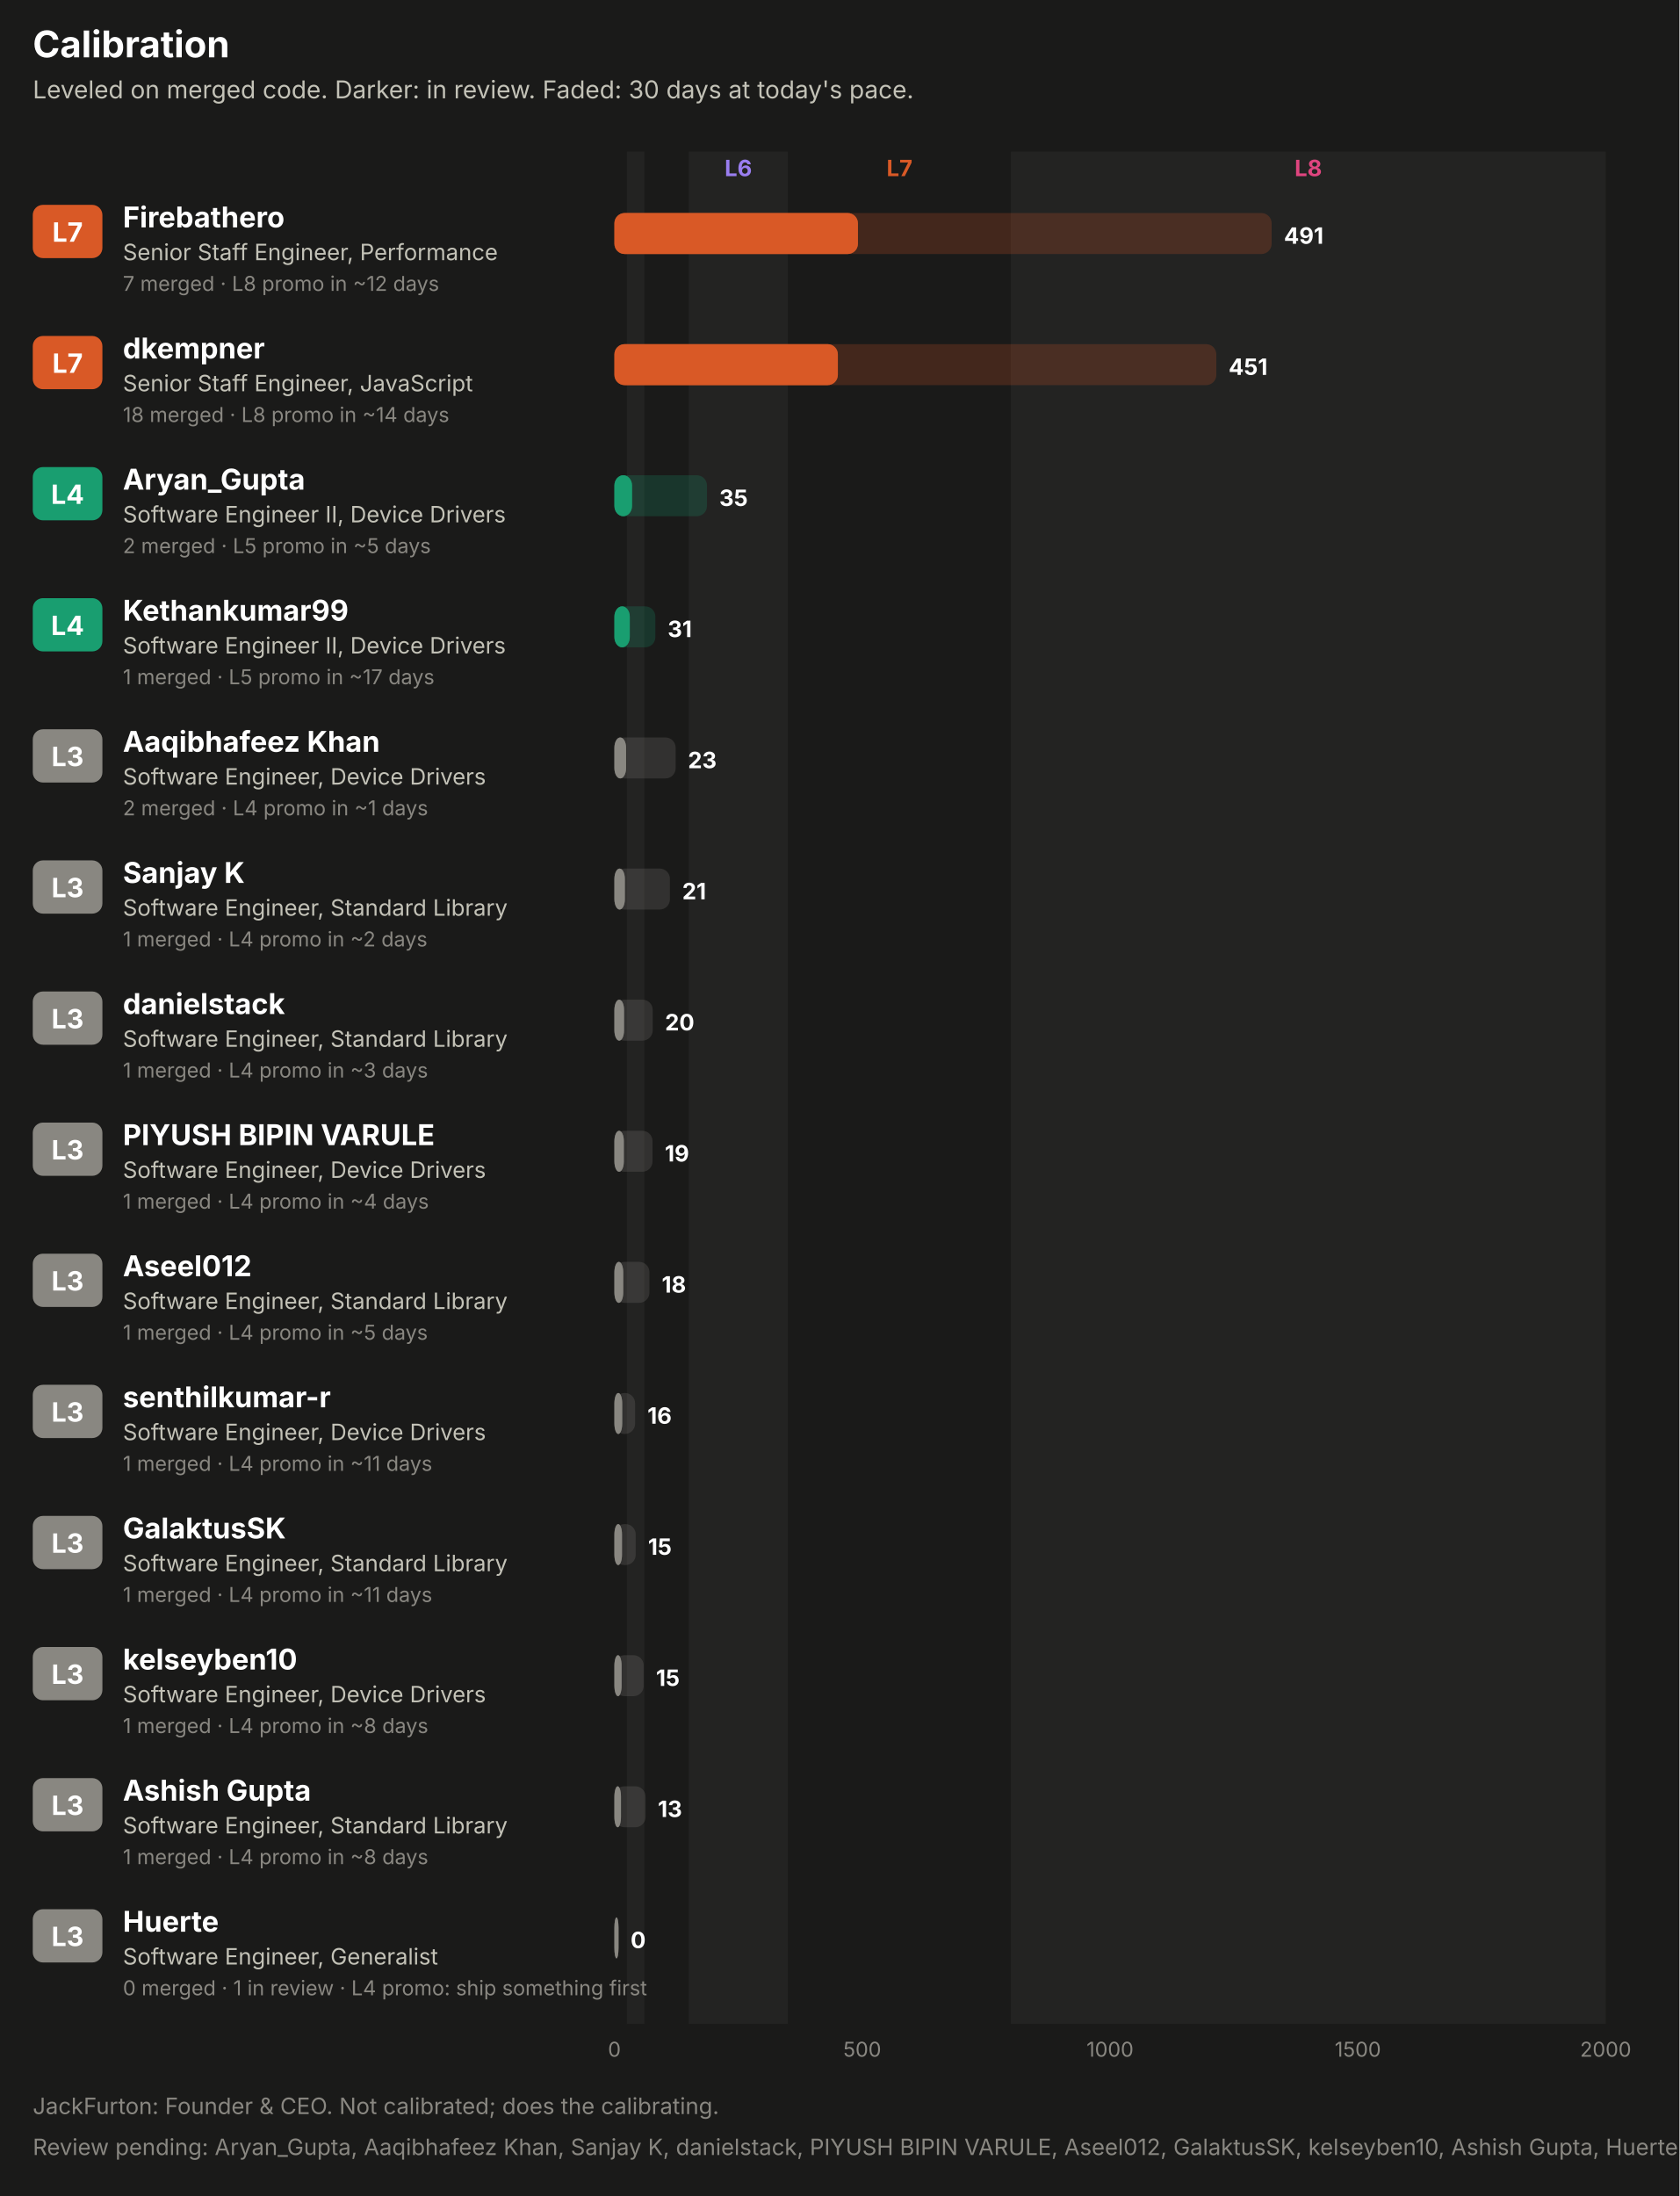
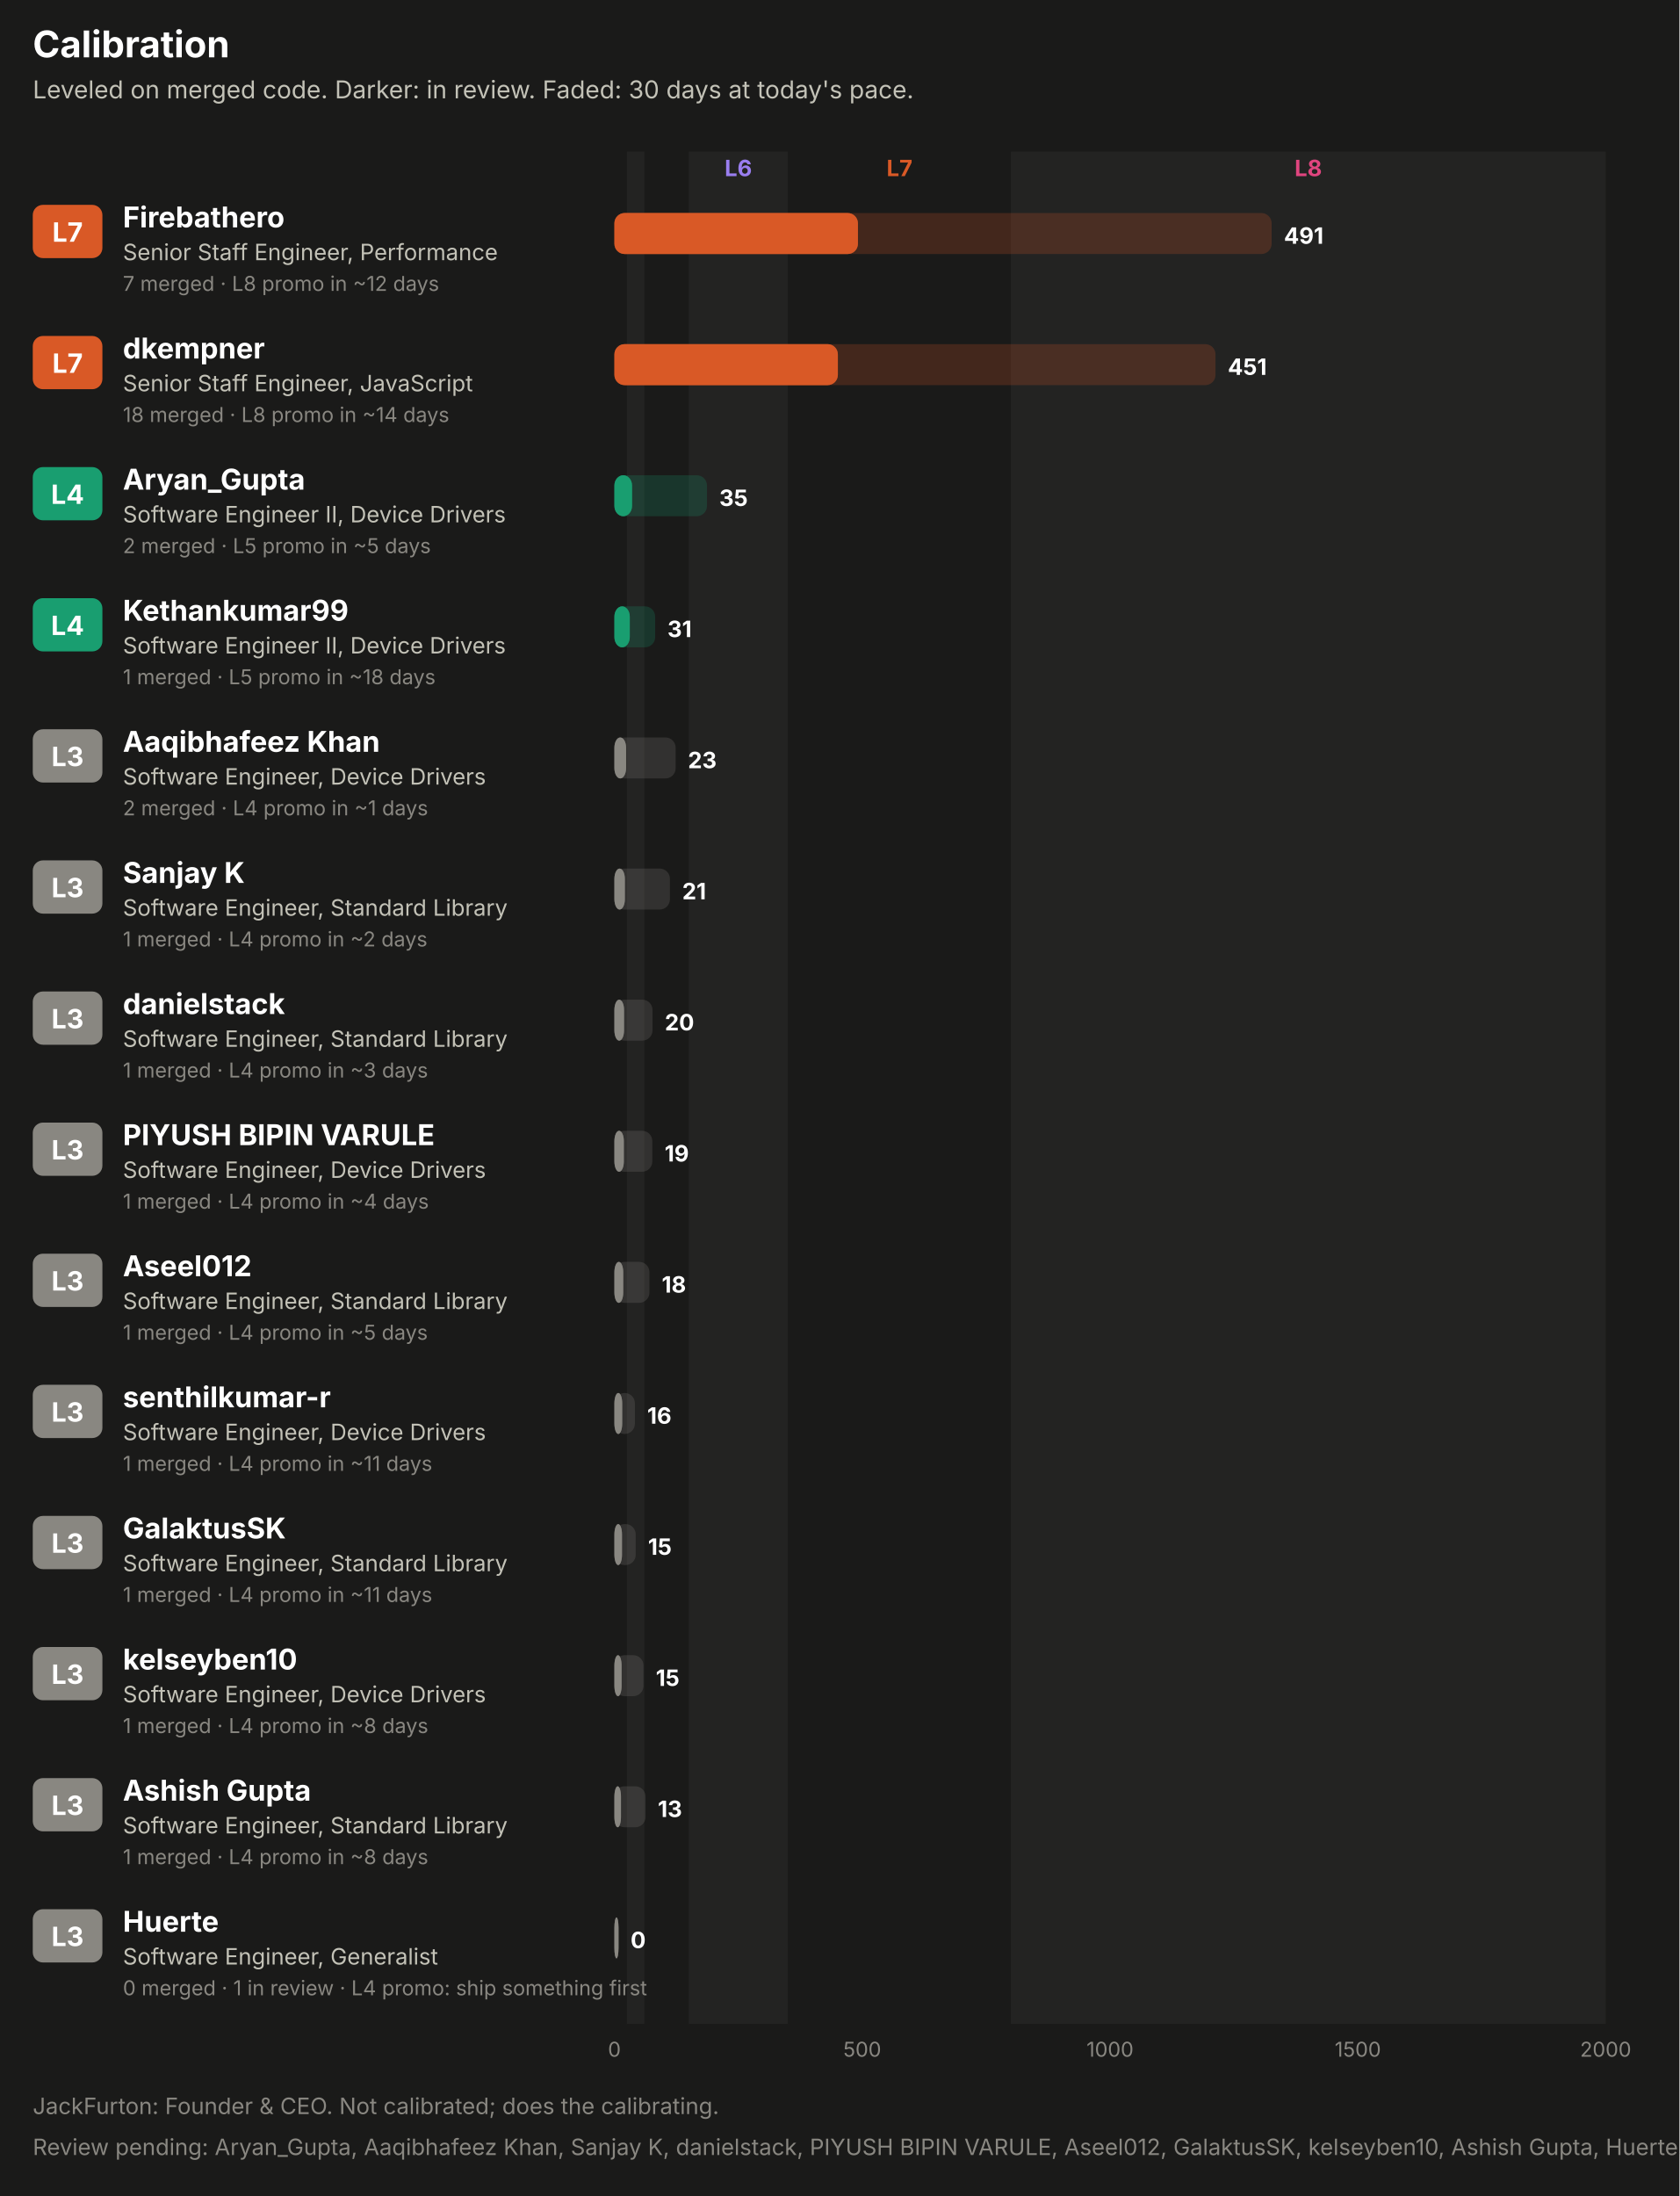
<svg xmlns="http://www.w3.org/2000/svg" width="820" height="1072" viewBox="0 0 820 1072" role="img" font-family="system-ui, -apple-system, 'Segoe UI', sans-serif">
  <rect x="0.0" y="0.0" width="820.0" height="1072.0" rx="0" fill="#1a1a19" />
  <text x="16.0" y="28.0" fill="#ffffff" font-size="18" font-weight="700" text-anchor="start">Calibration</text>
  <text x="16.0" y="48.0" fill="#c3c2b7" font-size="12" font-weight="400" text-anchor="start">Leveled on merged code. Darker: in review. Faded: 30 days at today's pace.</text>
  <rect x="306.1" y="74.0" width="8.5" height="914.0" rx="0" fill="#232322" />
  <rect x="336.3" y="74.0" width="48.4" height="914.0" rx="0" fill="#232322" />
  <text x="360.5" y="86.0" fill="#9a7ef0" font-size="11" font-weight="700" text-anchor="middle">L6</text>
  <text x="439.2" y="86.0" fill="#d95926" font-size="11" font-weight="700" text-anchor="middle">L7</text>
  <rect x="493.6" y="74.0" width="290.4" height="914.0" rx="0" fill="#232322" />
  <text x="638.8" y="86.0" fill="#e0457f" font-size="11" font-weight="700" text-anchor="middle">L8</text>
  <rect x="16.0" y="100.0" width="34.0" height="26.0" rx="5" fill="#d95926" />
  <text x="33.0" y="118.0" fill="#ffffff" font-size="13" font-weight="700" text-anchor="middle">L7</text>
  <text x="60.0" y="111.0" fill="#ffffff" font-size="14" font-weight="700" text-anchor="start">Firebathero</text>
  <text x="60.0" y="127.0" fill="#c3c2b7" font-size="11" font-weight="400" text-anchor="start">Senior Staff Engineer, Performance</text>
  <text x="60.0" y="142.0" fill="#898781" font-size="10" font-weight="400" text-anchor="start">7 merged · L8 promo in ~12 days</text>
  <rect x="300.0" y="104.0" width="320.9" height="20.0" rx="5" fill="#d95926" fill-opacity="0.22" />
  <rect x="300.0" y="104.0" width="118.9" height="20.0" rx="5" fill="#d95926" fill-opacity="0.55" />
  <rect x="300.0" y="104.0" width="118.9" height="20.0" rx="5" fill="#d95926" />
  <text x="626.9" y="119.0" fill="#ffffff" font-size="11" font-weight="700" text-anchor="start">491</text>
  <rect x="16.0" y="164.0" width="34.0" height="26.0" rx="5" fill="#d95926" />
  <text x="33.0" y="182.0" fill="#ffffff" font-size="13" font-weight="700" text-anchor="middle">L7</text>
  <text x="60.0" y="175.0" fill="#ffffff" font-size="14" font-weight="700" text-anchor="start">dkempner</text>
  <text x="60.0" y="191.0" fill="#c3c2b7" font-size="11" font-weight="400" text-anchor="start">Senior Staff Engineer, JavaScript</text>
  <text x="60.0" y="206.0" fill="#898781" font-size="10" font-weight="400" text-anchor="start">18 merged · L8 promo in ~14 days</text>
-   <rect x="300.0" y="168.0" width="293.9" height="20.0" rx="5" fill="#d95926" fill-opacity="0.22" />
+   <rect x="300.0" y="168.0" width="293.5" height="20.0" rx="5" fill="#d95926" fill-opacity="0.22" />
  <rect x="300.0" y="168.0" width="109.1" height="20.0" rx="5" fill="#d95926" fill-opacity="0.55" />
  <rect x="300.0" y="168.0" width="109.1" height="20.0" rx="5" fill="#d95926" />
-   <text x="599.9" y="183.0" fill="#ffffff" font-size="11" font-weight="700" text-anchor="start">451</text>
+   <text x="599.5" y="183.0" fill="#ffffff" font-size="11" font-weight="700" text-anchor="start">451</text>
  <rect x="16.0" y="228.0" width="34.0" height="26.0" rx="5" fill="#199e70" />
  <text x="33.0" y="246.0" fill="#ffffff" font-size="13" font-weight="700" text-anchor="middle">L4</text>
  <text x="60.0" y="239.0" fill="#ffffff" font-size="14" font-weight="700" text-anchor="start">Aryan_Gupta</text>
  <text x="60.0" y="255.0" fill="#c3c2b7" font-size="11" font-weight="400" text-anchor="start">Software Engineer II, Device Drivers</text>
  <text x="60.0" y="270.0" fill="#898781" font-size="10" font-weight="400" text-anchor="start">2 merged · L5 promo in ~5 days</text>
  <rect x="300.0" y="232.0" width="45.2" height="20.0" rx="5" fill="#199e70" fill-opacity="0.22" />
  <rect x="300.0" y="232.0" width="8.6" height="20.0" rx="5" fill="#199e70" fill-opacity="0.55" />
  <rect x="300.0" y="232.0" width="8.6" height="20.0" rx="5" fill="#199e70" />
  <text x="351.2" y="247.0" fill="#ffffff" font-size="11" font-weight="700" text-anchor="start">35</text>
  <rect x="16.0" y="292.0" width="34.0" height="26.0" rx="5" fill="#199e70" />
  <text x="33.0" y="310.0" fill="#ffffff" font-size="13" font-weight="700" text-anchor="middle">L4</text>
  <text x="60.0" y="303.0" fill="#ffffff" font-size="14" font-weight="700" text-anchor="start">Kethankumar99</text>
  <text x="60.0" y="319.0" fill="#c3c2b7" font-size="11" font-weight="400" text-anchor="start">Software Engineer II, Device Drivers</text>
-   <text x="60.0" y="334.0" fill="#898781" font-size="10" font-weight="400" text-anchor="start">1 merged · L5 promo in ~17 days</text>
-   <rect x="300.0" y="296.0" width="20.0" height="20.0" rx="5" fill="#199e70" fill-opacity="0.22" />
+   <text x="60.0" y="334.0" fill="#898781" font-size="10" font-weight="400" text-anchor="start">1 merged · L5 promo in ~18 days</text>
+   <rect x="300.0" y="296.0" width="19.9" height="20.0" rx="5" fill="#199e70" fill-opacity="0.22" />
  <rect x="300.0" y="296.0" width="7.5" height="20.0" rx="5" fill="#199e70" fill-opacity="0.55" />
  <rect x="300.0" y="296.0" width="7.5" height="20.0" rx="5" fill="#199e70" />
-   <text x="326.0" y="311.0" fill="#ffffff" font-size="11" font-weight="700" text-anchor="start">31</text>
+   <text x="325.9" y="311.0" fill="#ffffff" font-size="11" font-weight="700" text-anchor="start">31</text>
  <rect x="16.0" y="356.0" width="34.0" height="26.0" rx="5" fill="#898781" />
  <text x="33.0" y="374.0" fill="#ffffff" font-size="13" font-weight="700" text-anchor="middle">L3</text>
  <text x="60.0" y="367.0" fill="#ffffff" font-size="14" font-weight="700" text-anchor="start">Aaqibhafeez Khan</text>
  <text x="60.0" y="383.0" fill="#c3c2b7" font-size="11" font-weight="400" text-anchor="start">Software Engineer, Device Drivers</text>
  <text x="60.0" y="398.0" fill="#898781" font-size="10" font-weight="400" text-anchor="start">2 merged · L4 promo in ~1 days</text>
  <rect x="300.0" y="360.0" width="29.9" height="20.0" rx="5" fill="#898781" fill-opacity="0.22" />
  <rect x="300.0" y="360.0" width="5.7" height="20.0" rx="5" fill="#898781" fill-opacity="0.55" />
  <rect x="300.0" y="360.0" width="5.7" height="20.0" rx="5" fill="#898781" />
  <text x="335.9" y="375.0" fill="#ffffff" font-size="11" font-weight="700" text-anchor="start">23</text>
  <rect x="16.0" y="420.0" width="34.0" height="26.0" rx="5" fill="#898781" />
  <text x="33.0" y="438.0" fill="#ffffff" font-size="13" font-weight="700" text-anchor="middle">L3</text>
  <text x="60.0" y="431.0" fill="#ffffff" font-size="14" font-weight="700" text-anchor="start">Sanjay K</text>
  <text x="60.0" y="447.0" fill="#c3c2b7" font-size="11" font-weight="400" text-anchor="start">Software Engineer, Standard Library</text>
  <text x="60.0" y="462.0" fill="#898781" font-size="10" font-weight="400" text-anchor="start">1 merged · L4 promo in ~2 days</text>
  <rect x="300.0" y="424.0" width="27.1" height="20.0" rx="5" fill="#898781" fill-opacity="0.22" />
  <rect x="300.0" y="424.0" width="5.1" height="20.0" rx="5" fill="#898781" fill-opacity="0.55" />
  <rect x="300.0" y="424.0" width="5.1" height="20.0" rx="5" fill="#898781" />
  <text x="333.1" y="439.0" fill="#ffffff" font-size="11" font-weight="700" text-anchor="start">21</text>
  <rect x="16.0" y="484.0" width="34.0" height="26.0" rx="5" fill="#898781" />
  <text x="33.0" y="502.0" fill="#ffffff" font-size="13" font-weight="700" text-anchor="middle">L3</text>
  <text x="60.0" y="495.0" fill="#ffffff" font-size="14" font-weight="700" text-anchor="start">danielstack</text>
  <text x="60.0" y="511.0" fill="#c3c2b7" font-size="11" font-weight="400" text-anchor="start">Software Engineer, Standard Library</text>
  <text x="60.0" y="526.0" fill="#898781" font-size="10" font-weight="400" text-anchor="start">1 merged · L4 promo in ~3 days</text>
-   <rect x="300.0" y="488.0" width="18.7" height="20.0" rx="5" fill="#898781" fill-opacity="0.22" />
+   <rect x="300.0" y="488.0" width="18.6" height="20.0" rx="5" fill="#898781" fill-opacity="0.22" />
  <rect x="300.0" y="488.0" width="4.7" height="20.0" rx="5" fill="#898781" fill-opacity="0.55" />
  <rect x="300.0" y="488.0" width="4.7" height="20.0" rx="5" fill="#898781" />
-   <text x="324.7" y="503.0" fill="#ffffff" font-size="11" font-weight="700" text-anchor="start">20</text>
+   <text x="324.6" y="503.0" fill="#ffffff" font-size="11" font-weight="700" text-anchor="start">20</text>
  <rect x="16.0" y="548.0" width="34.0" height="26.0" rx="5" fill="#898781" />
  <text x="33.0" y="566.0" fill="#ffffff" font-size="13" font-weight="700" text-anchor="middle">L3</text>
  <text x="60.0" y="559.0" fill="#ffffff" font-size="14" font-weight="700" text-anchor="start">PIYUSH BIPIN VARULE</text>
  <text x="60.0" y="575.0" fill="#c3c2b7" font-size="11" font-weight="400" text-anchor="start">Software Engineer, Device Drivers</text>
  <text x="60.0" y="590.0" fill="#898781" font-size="10" font-weight="400" text-anchor="start">1 merged · L4 promo in ~4 days</text>
-   <rect x="300.0" y="552.0" width="18.6" height="20.0" rx="5" fill="#898781" fill-opacity="0.22" />
+   <rect x="300.0" y="552.0" width="18.5" height="20.0" rx="5" fill="#898781" fill-opacity="0.22" />
  <rect x="300.0" y="552.0" width="4.6" height="20.0" rx="5" fill="#898781" fill-opacity="0.55" />
  <rect x="300.0" y="552.0" width="4.6" height="20.0" rx="5" fill="#898781" />
-   <text x="324.6" y="567.0" fill="#ffffff" font-size="11" font-weight="700" text-anchor="start">19</text>
+   <text x="324.5" y="567.0" fill="#ffffff" font-size="11" font-weight="700" text-anchor="start">19</text>
  <rect x="16.0" y="612.0" width="34.0" height="26.0" rx="5" fill="#898781" />
  <text x="33.0" y="630.0" fill="#ffffff" font-size="13" font-weight="700" text-anchor="middle">L3</text>
  <text x="60.0" y="623.0" fill="#ffffff" font-size="14" font-weight="700" text-anchor="start">Aseel012</text>
  <text x="60.0" y="639.0" fill="#c3c2b7" font-size="11" font-weight="400" text-anchor="start">Software Engineer, Standard Library</text>
  <text x="60.0" y="654.0" fill="#898781" font-size="10" font-weight="400" text-anchor="start">1 merged · L4 promo in ~5 days</text>
  <rect x="300.0" y="616.0" width="17.1" height="20.0" rx="5" fill="#898781" fill-opacity="0.22" />
  <rect x="300.0" y="616.0" width="4.3" height="20.0" rx="5" fill="#898781" fill-opacity="0.55" />
  <rect x="300.0" y="616.0" width="4.3" height="20.0" rx="5" fill="#898781" />
  <text x="323.1" y="631.0" fill="#ffffff" font-size="11" font-weight="700" text-anchor="start">18</text>
  <rect x="16.0" y="676.0" width="34.0" height="26.0" rx="5" fill="#898781" />
  <text x="33.0" y="694.0" fill="#ffffff" font-size="13" font-weight="700" text-anchor="middle">L3</text>
  <text x="60.0" y="687.0" fill="#ffffff" font-size="14" font-weight="700" text-anchor="start">senthilkumar-r</text>
  <text x="60.0" y="703.0" fill="#c3c2b7" font-size="11" font-weight="400" text-anchor="start">Software Engineer, Device Drivers</text>
  <text x="60.0" y="718.0" fill="#898781" font-size="10" font-weight="400" text-anchor="start">1 merged · L4 promo in ~11 days</text>
-   <rect x="300.0" y="680.0" width="10.1" height="20.0" rx="5" fill="#898781" fill-opacity="0.22" />
+   <rect x="300.0" y="680.0" width="10.0" height="20.0" rx="5" fill="#898781" fill-opacity="0.22" />
  <rect x="300.0" y="680.0" width="3.8" height="20.0" rx="5" fill="#898781" fill-opacity="0.55" />
  <rect x="300.0" y="680.0" width="3.8" height="20.0" rx="5" fill="#898781" />
-   <text x="316.1" y="695.0" fill="#ffffff" font-size="11" font-weight="700" text-anchor="start">16</text>
+   <text x="316.0" y="695.0" fill="#ffffff" font-size="11" font-weight="700" text-anchor="start">16</text>
  <rect x="16.0" y="740.0" width="34.0" height="26.0" rx="5" fill="#898781" />
  <text x="33.0" y="758.0" fill="#ffffff" font-size="13" font-weight="700" text-anchor="middle">L3</text>
  <text x="60.0" y="751.0" fill="#ffffff" font-size="14" font-weight="700" text-anchor="start">GalaktusSK</text>
  <text x="60.0" y="767.0" fill="#c3c2b7" font-size="11" font-weight="400" text-anchor="start">Software Engineer, Standard Library</text>
  <text x="60.0" y="782.0" fill="#898781" font-size="10" font-weight="400" text-anchor="start">1 merged · L4 promo in ~11 days</text>
  <rect x="300.0" y="744.0" width="10.4" height="20.0" rx="5" fill="#898781" fill-opacity="0.22" />
  <rect x="300.0" y="744.0" width="3.7" height="20.0" rx="5" fill="#898781" fill-opacity="0.55" />
  <rect x="300.0" y="744.0" width="3.7" height="20.0" rx="5" fill="#898781" />
  <text x="316.4" y="759.0" fill="#ffffff" font-size="11" font-weight="700" text-anchor="start">15</text>
  <rect x="16.0" y="804.0" width="34.0" height="26.0" rx="5" fill="#898781" />
  <text x="33.0" y="822.0" fill="#ffffff" font-size="13" font-weight="700" text-anchor="middle">L3</text>
  <text x="60.0" y="815.0" fill="#ffffff" font-size="14" font-weight="700" text-anchor="start">kelseyben10</text>
  <text x="60.0" y="831.0" fill="#c3c2b7" font-size="11" font-weight="400" text-anchor="start">Software Engineer, Device Drivers</text>
  <text x="60.0" y="846.0" fill="#898781" font-size="10" font-weight="400" text-anchor="start">1 merged · L4 promo in ~8 days</text>
-   <rect x="300.0" y="808.0" width="14.3" height="20.0" rx="5" fill="#898781" fill-opacity="0.22" />
+   <rect x="300.0" y="808.0" width="14.2" height="20.0" rx="5" fill="#898781" fill-opacity="0.22" />
  <rect x="300.0" y="808.0" width="3.5" height="20.0" rx="5" fill="#898781" fill-opacity="0.55" />
  <rect x="300.0" y="808.0" width="3.5" height="20.0" rx="5" fill="#898781" />
-   <text x="320.3" y="823.0" fill="#ffffff" font-size="11" font-weight="700" text-anchor="start">15</text>
+   <text x="320.2" y="823.0" fill="#ffffff" font-size="11" font-weight="700" text-anchor="start">15</text>
  <rect x="16.0" y="868.0" width="34.0" height="26.0" rx="5" fill="#898781" />
  <text x="33.0" y="886.0" fill="#ffffff" font-size="13" font-weight="700" text-anchor="middle">L3</text>
  <text x="60.0" y="879.0" fill="#ffffff" font-size="14" font-weight="700" text-anchor="start">Ashish Gupta</text>
  <text x="60.0" y="895.0" fill="#c3c2b7" font-size="11" font-weight="400" text-anchor="start">Software Engineer, Standard Library</text>
  <text x="60.0" y="910.0" fill="#898781" font-size="10" font-weight="400" text-anchor="start">1 merged · L4 promo in ~8 days</text>
  <rect x="300.0" y="872.0" width="15.2" height="20.0" rx="5" fill="#898781" fill-opacity="0.22" />
  <rect x="300.0" y="872.0" width="3.2" height="20.0" rx="5" fill="#898781" fill-opacity="0.55" />
  <rect x="300.0" y="872.0" width="3.2" height="20.0" rx="5" fill="#898781" />
  <text x="321.2" y="887.0" fill="#ffffff" font-size="11" font-weight="700" text-anchor="start">13</text>
  <rect x="16.0" y="932.0" width="34.0" height="26.0" rx="5" fill="#898781" />
  <text x="33.0" y="950.0" fill="#ffffff" font-size="13" font-weight="700" text-anchor="middle">L3</text>
  <text x="60.0" y="943.0" fill="#ffffff" font-size="14" font-weight="700" text-anchor="start">Huerte</text>
  <text x="60.0" y="959.0" fill="#c3c2b7" font-size="11" font-weight="400" text-anchor="start">Software Engineer, Generalist</text>
  <text x="60.0" y="974.0" fill="#898781" font-size="10" font-weight="400" text-anchor="start">0 merged · 1 in review · L4 promo: ship something first</text>
  <rect x="300.0" y="936.0" width="2.0" height="20.0" rx="5" fill="#898781" fill-opacity="0.22" />
  <rect x="300.0" y="936.0" width="2.0" height="20.0" rx="5" fill="#898781" fill-opacity="0.55" />
  <rect x="300.0" y="936.0" width="2.0" height="20.0" rx="5" fill="#898781" />
  <text x="307.9" y="951.0" fill="#ffffff" font-size="11" font-weight="700" text-anchor="start">0</text>
  <text x="300.0" y="1004.0" fill="#898781" font-size="10" font-weight="400" text-anchor="middle">0</text>
  <text x="421.0" y="1004.0" fill="#898781" font-size="10" font-weight="400" text-anchor="middle">500</text>
  <text x="542.0" y="1004.0" fill="#898781" font-size="10" font-weight="400" text-anchor="middle">1000</text>
  <text x="663.0" y="1004.0" fill="#898781" font-size="10" font-weight="400" text-anchor="middle">1500</text>
  <text x="784.0" y="1004.0" fill="#898781" font-size="10" font-weight="400" text-anchor="middle">2000</text>
  <text x="16.0" y="1032.0" fill="#898781" font-size="11" font-weight="400" text-anchor="start">JackFurton: Founder &amp; CEO. Not calibrated; does the calibrating.</text>
  <text x="16.0" y="1052.0" fill="#898781" font-size="11" font-weight="400" text-anchor="start">Review pending: Aryan_Gupta, Aaqibhafeez Khan, Sanjay K, danielstack, PIYUSH BIPIN VARULE, Aseel012, GalaktusSK, kelseyben10, Ashish Gupta, Huerte. The committee has opened a file.</text>
</svg>
